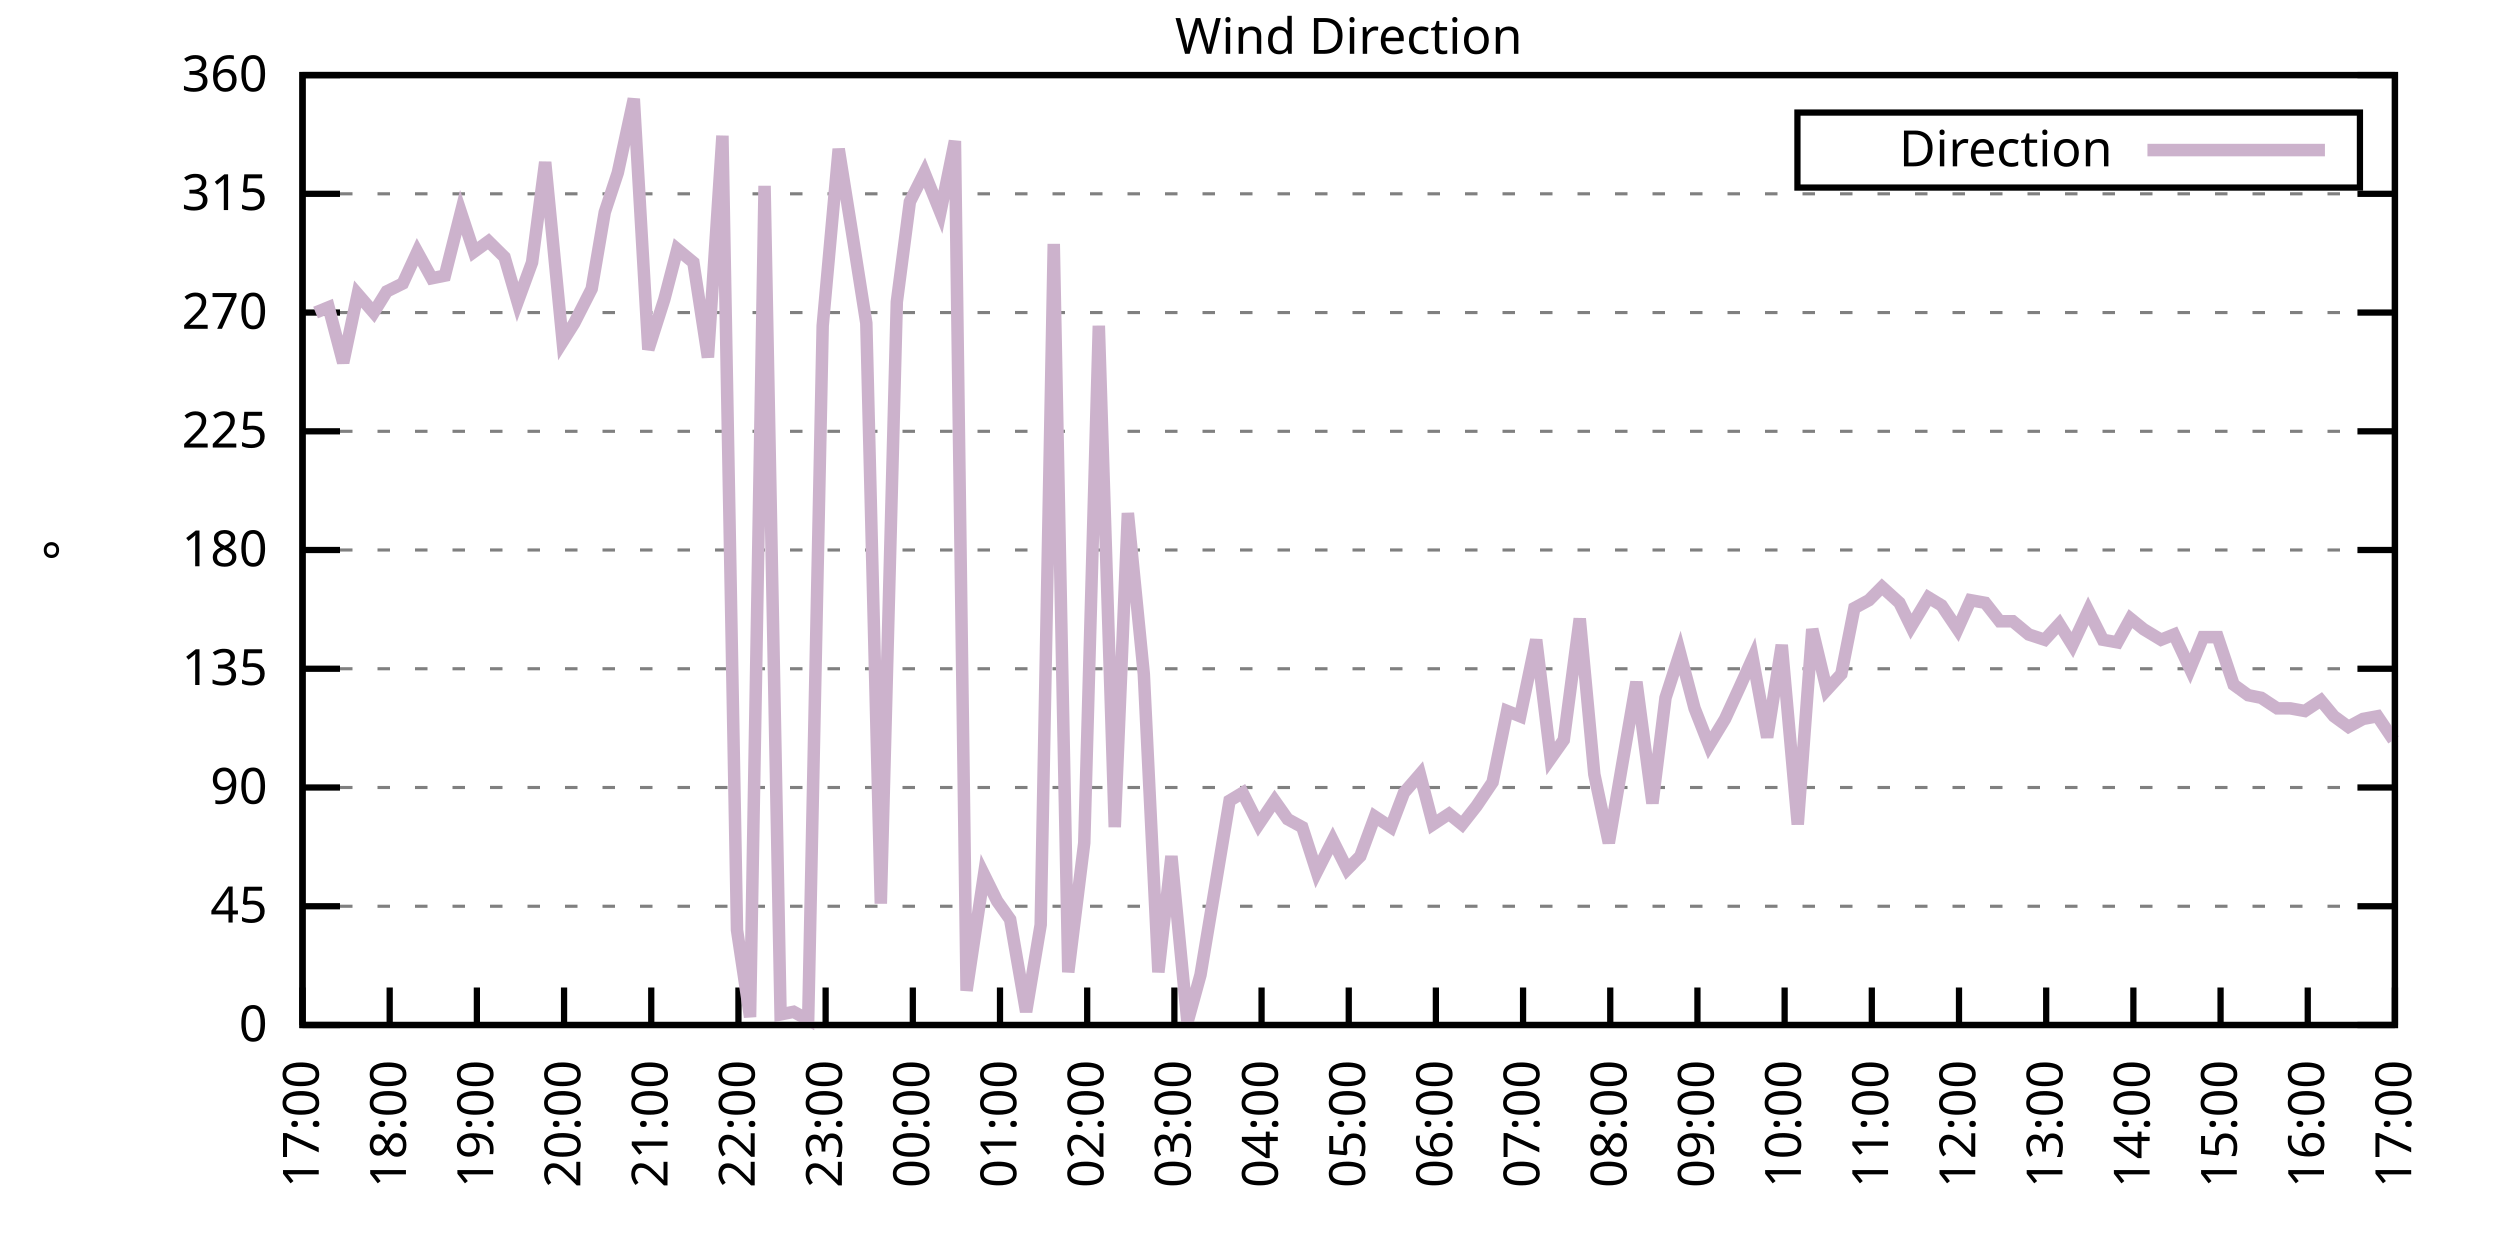
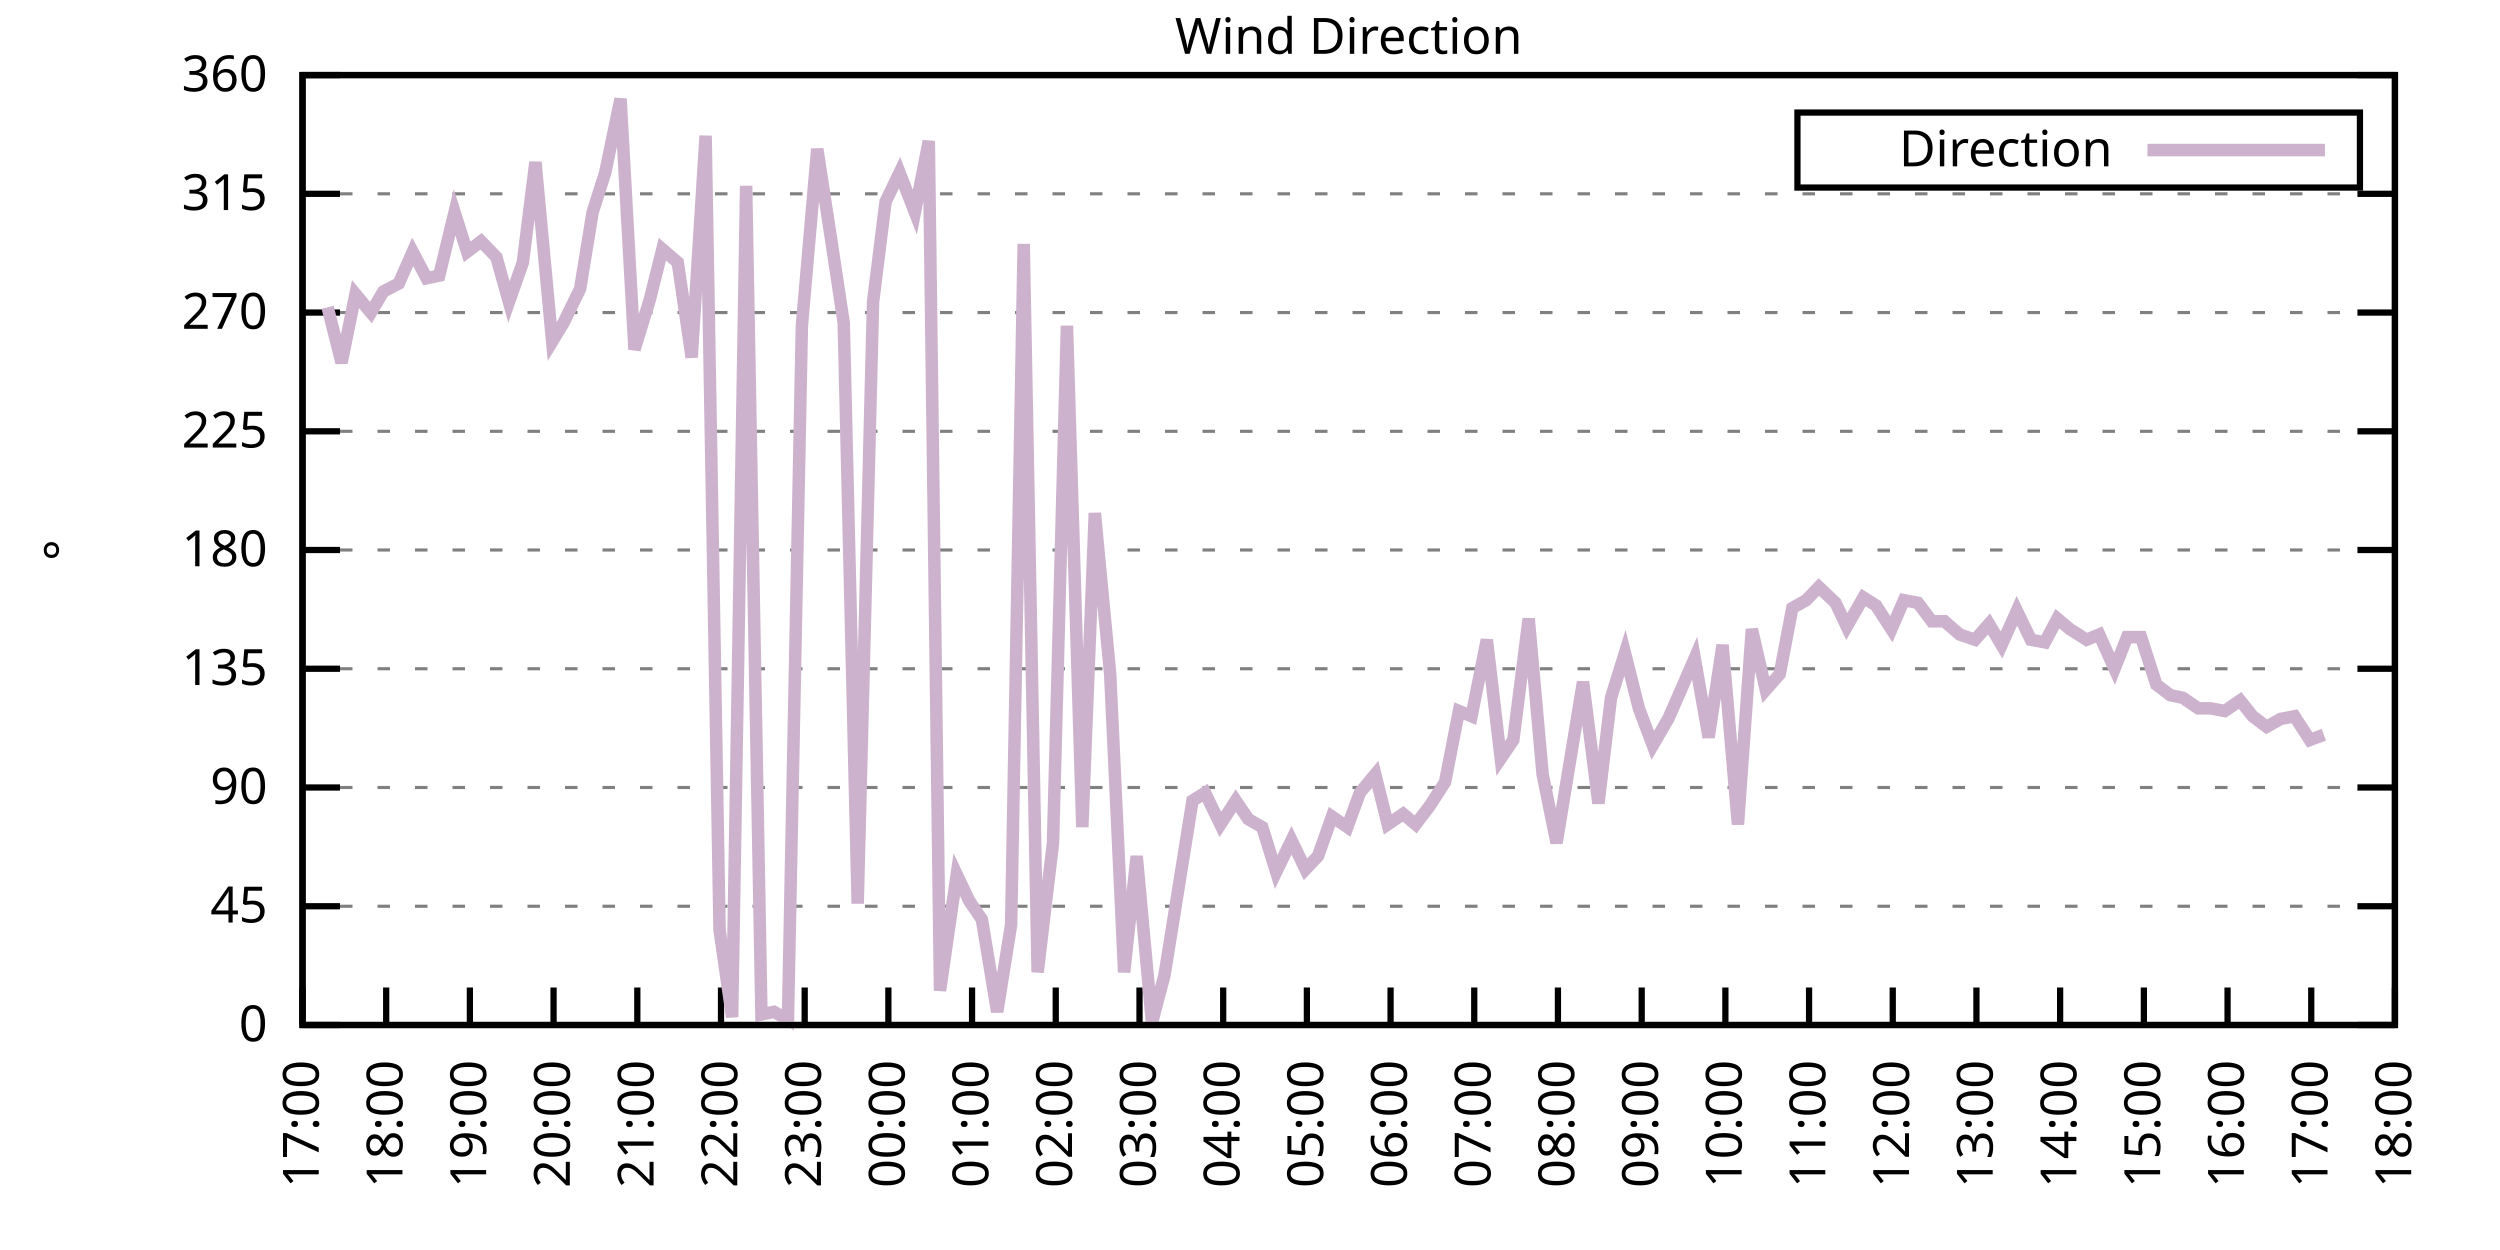
<svg xmlns="http://www.w3.org/2000/svg" xmlns:xlink="http://www.w3.org/1999/xlink" width="400" height="200" viewBox="0 0 400 200">
  <g id="gnuplot_canvas">
    <rect x="0" y="0" width="400" height="200" fill="none" />
    <defs>
      <circle id="gpDot" r="0.5" stroke-width="0.5" stroke="currentColor" />
      <path id="gpPt0" stroke-width="0.333" stroke="currentColor" d="M-1,0 h2 M0,-1 v2" />
      <path id="gpPt1" stroke-width="0.333" stroke="currentColor" d="M-1,-1 L1,1 M1,-1 L-1,1" />
      <path id="gpPt2" stroke-width="0.333" stroke="currentColor" d="M-1,0 L1,0 M0,-1 L0,1 M-1,-1 L1,1 M-1,1 L1,-1" />
      <rect id="gpPt3" stroke-width="0.333" stroke="currentColor" x="-1" y="-1" width="2" height="2" />
      <rect id="gpPt4" stroke-width="0.333" stroke="currentColor" fill="currentColor" x="-1" y="-1" width="2" height="2" />
      <circle id="gpPt5" stroke-width="0.333" stroke="currentColor" cx="0" cy="0" r="1" />
      <use xlink:href="#gpPt5" id="gpPt6" fill="currentColor" stroke="none" />
      <path id="gpPt7" stroke-width="0.333" stroke="currentColor" d="M0,-1.33 L-1.33,0.67 L1.33,0.67 z" />
      <use xlink:href="#gpPt7" id="gpPt8" fill="currentColor" stroke="none" />
      <use xlink:href="#gpPt7" id="gpPt9" stroke="currentColor" transform="rotate(180)" />
      <use xlink:href="#gpPt9" id="gpPt10" fill="currentColor" stroke="none" />
      <use xlink:href="#gpPt3" id="gpPt11" stroke="currentColor" transform="rotate(45)" />
      <use xlink:href="#gpPt11" id="gpPt12" fill="currentColor" stroke="none" />
      <path id="gpPt13" stroke-width="0.333" stroke="currentColor" d="M0,1.330 L1.265,0.411 L0.782,-1.067 L-0.782,-1.076 L-1.265,0.411 z" />
      <use xlink:href="#gpPt13" id="gpPt14" fill="currentColor" stroke="none" />
      <filter id="textbox" filterUnits="objectBoundingBox" x="0" y="0" height="1" width="1">
        <feFlood flood-color="white" flood-opacity="1" result="bgnd" />
        <feComposite in="SourceGraphic" in2="bgnd" operator="atop" />
      </filter>
      <filter id="greybox" filterUnits="objectBoundingBox" x="0" y="0" height="1" width="1">
        <feFlood flood-color="lightgrey" flood-opacity="1" result="grey" />
        <feComposite in="SourceGraphic" in2="grey" operator="atop" />
      </filter>
    </defs>
    <g fill="none" color="white" stroke="currentColor" stroke-width="1.00" stroke-linecap="butt" stroke-linejoin="miter">
</g>
    <g fill="none" color="black" stroke="currentColor" stroke-width="1.00" stroke-linecap="butt" stroke-linejoin="miter">
      <g stroke="none" shape-rendering="crispEdges">
        <polygon fill="rgb(255, 255, 255)" points="48.40,164.00 383.18,164.00 383.18,12.02 48.40,12.02 " />
      </g>
    </g>
    <g fill="none" color="black" stroke="currentColor" stroke-width="1.00" stroke-linecap="butt" stroke-linejoin="miter">
</g>
    <g fill="none" color="black" stroke="black" stroke-width="0.50" stroke-linecap="butt" stroke-linejoin="miter">
</g>
    <g fill="none" color="gray" stroke="currentColor" stroke-width="0.50" stroke-linecap="butt" stroke-linejoin="miter">
      <path stroke="gray" stroke-dasharray="2,4" class="gridline" d="M48.40,164.00 L383.19,164.00  " />
    </g>
    <g fill="none" color="gray" stroke="gray" stroke-width="1.00" stroke-linecap="butt" stroke-linejoin="miter">
</g>
    <g fill="none" color="black" stroke="currentColor" stroke-width="1.00" stroke-linecap="butt" stroke-linejoin="miter">
      <path stroke="black" d="M48.40,164.00 L54.40,164.00 M383.19,164.00 L377.19,164.00  " />
      <g transform="translate(42.80,166.60)" stroke="none" fill="black" font-family="Sans" font-size="8.00" text-anchor="end">
        <text>
          <tspan font-family="Sans"> 0</tspan>
        </text>
      </g>
    </g>
    <g fill="none" color="black" stroke="currentColor" stroke-width="1.00" stroke-linecap="butt" stroke-linejoin="miter">
</g>
    <g fill="none" color="black" stroke="black" stroke-width="0.50" stroke-linecap="butt" stroke-linejoin="miter">
</g>
    <g fill="none" color="gray" stroke="currentColor" stroke-width="0.50" stroke-linecap="butt" stroke-linejoin="miter">
      <path stroke="gray" stroke-dasharray="2,4" class="gridline" d="M48.40,145.00 L383.19,145.00  " />
    </g>
    <g fill="none" color="gray" stroke="gray" stroke-width="1.00" stroke-linecap="butt" stroke-linejoin="miter">
</g>
    <g fill="none" color="black" stroke="currentColor" stroke-width="1.00" stroke-linecap="butt" stroke-linejoin="miter">
      <path stroke="black" d="M48.40,145.00 L54.40,145.00 M383.19,145.00 L377.19,145.00  " />
      <g transform="translate(42.80,147.60)" stroke="none" fill="black" font-family="Sans" font-size="8.00" text-anchor="end">
        <text>
          <tspan font-family="Sans"> 45</tspan>
        </text>
      </g>
    </g>
    <g fill="none" color="black" stroke="currentColor" stroke-width="1.00" stroke-linecap="butt" stroke-linejoin="miter">
</g>
    <g fill="none" color="black" stroke="black" stroke-width="0.50" stroke-linecap="butt" stroke-linejoin="miter">
</g>
    <g fill="none" color="gray" stroke="currentColor" stroke-width="0.50" stroke-linecap="butt" stroke-linejoin="miter">
      <path stroke="gray" stroke-dasharray="2,4" class="gridline" d="M48.40,126.00 L383.19,126.00  " />
    </g>
    <g fill="none" color="gray" stroke="gray" stroke-width="1.00" stroke-linecap="butt" stroke-linejoin="miter">
</g>
    <g fill="none" color="black" stroke="currentColor" stroke-width="1.00" stroke-linecap="butt" stroke-linejoin="miter">
      <path stroke="black" d="M48.40,126.00 L54.40,126.00 M383.19,126.00 L377.19,126.00  " />
      <g transform="translate(42.80,128.60)" stroke="none" fill="black" font-family="Sans" font-size="8.00" text-anchor="end">
        <text>
          <tspan font-family="Sans"> 90</tspan>
        </text>
      </g>
    </g>
    <g fill="none" color="black" stroke="currentColor" stroke-width="1.00" stroke-linecap="butt" stroke-linejoin="miter">
</g>
    <g fill="none" color="black" stroke="black" stroke-width="0.50" stroke-linecap="butt" stroke-linejoin="miter">
</g>
    <g fill="none" color="gray" stroke="currentColor" stroke-width="0.50" stroke-linecap="butt" stroke-linejoin="miter">
      <path stroke="gray" stroke-dasharray="2,4" class="gridline" d="M48.40,107.00 L383.19,107.00  " />
    </g>
    <g fill="none" color="gray" stroke="gray" stroke-width="1.00" stroke-linecap="butt" stroke-linejoin="miter">
</g>
    <g fill="none" color="black" stroke="currentColor" stroke-width="1.00" stroke-linecap="butt" stroke-linejoin="miter">
      <path stroke="black" d="M48.40,107.00 L54.40,107.00 M383.19,107.00 L377.19,107.00  " />
      <g transform="translate(42.80,109.60)" stroke="none" fill="black" font-family="Sans" font-size="8.00" text-anchor="end">
        <text>
          <tspan font-family="Sans"> 135</tspan>
        </text>
      </g>
    </g>
    <g fill="none" color="black" stroke="currentColor" stroke-width="1.00" stroke-linecap="butt" stroke-linejoin="miter">
</g>
    <g fill="none" color="black" stroke="black" stroke-width="0.50" stroke-linecap="butt" stroke-linejoin="miter">
</g>
    <g fill="none" color="gray" stroke="currentColor" stroke-width="0.50" stroke-linecap="butt" stroke-linejoin="miter">
      <path stroke="gray" stroke-dasharray="2,4" class="gridline" d="M48.40,88.00 L383.19,88.00  " />
    </g>
    <g fill="none" color="gray" stroke="gray" stroke-width="1.00" stroke-linecap="butt" stroke-linejoin="miter">
</g>
    <g fill="none" color="black" stroke="currentColor" stroke-width="1.00" stroke-linecap="butt" stroke-linejoin="miter">
      <path stroke="black" d="M48.40,88.00 L54.40,88.00 M383.19,88.00 L377.19,88.00  " />
      <g transform="translate(42.80,90.60)" stroke="none" fill="black" font-family="Sans" font-size="8.00" text-anchor="end">
        <text>
          <tspan font-family="Sans"> 180</tspan>
        </text>
      </g>
    </g>
    <g fill="none" color="black" stroke="currentColor" stroke-width="1.00" stroke-linecap="butt" stroke-linejoin="miter">
</g>
    <g fill="none" color="black" stroke="black" stroke-width="0.50" stroke-linecap="butt" stroke-linejoin="miter">
</g>
    <g fill="none" color="gray" stroke="currentColor" stroke-width="0.50" stroke-linecap="butt" stroke-linejoin="miter">
      <path stroke="gray" stroke-dasharray="2,4" class="gridline" d="M48.40,69.01 L383.19,69.01  " />
    </g>
    <g fill="none" color="gray" stroke="gray" stroke-width="1.00" stroke-linecap="butt" stroke-linejoin="miter">
</g>
    <g fill="none" color="black" stroke="currentColor" stroke-width="1.00" stroke-linecap="butt" stroke-linejoin="miter">
      <path stroke="black" d="M48.40,69.01 L54.40,69.01 M383.19,69.01 L377.19,69.01  " />
      <g transform="translate(42.80,71.61)" stroke="none" fill="black" font-family="Sans" font-size="8.00" text-anchor="end">
        <text>
          <tspan font-family="Sans"> 225</tspan>
        </text>
      </g>
    </g>
    <g fill="none" color="black" stroke="currentColor" stroke-width="1.00" stroke-linecap="butt" stroke-linejoin="miter">
</g>
    <g fill="none" color="black" stroke="black" stroke-width="0.50" stroke-linecap="butt" stroke-linejoin="miter">
</g>
    <g fill="none" color="gray" stroke="currentColor" stroke-width="0.50" stroke-linecap="butt" stroke-linejoin="miter">
      <path stroke="gray" stroke-dasharray="2,4" class="gridline" d="M48.40,50.01 L383.19,50.01  " />
    </g>
    <g fill="none" color="gray" stroke="gray" stroke-width="1.00" stroke-linecap="butt" stroke-linejoin="miter">
</g>
    <g fill="none" color="black" stroke="currentColor" stroke-width="1.00" stroke-linecap="butt" stroke-linejoin="miter">
      <path stroke="black" d="M48.40,50.01 L54.40,50.01 M383.19,50.01 L377.19,50.01  " />
      <g transform="translate(42.80,52.61)" stroke="none" fill="black" font-family="Sans" font-size="8.00" text-anchor="end">
        <text>
          <tspan font-family="Sans"> 270</tspan>
        </text>
      </g>
    </g>
    <g fill="none" color="black" stroke="currentColor" stroke-width="1.00" stroke-linecap="butt" stroke-linejoin="miter">
</g>
    <g fill="none" color="black" stroke="black" stroke-width="0.50" stroke-linecap="butt" stroke-linejoin="miter">
</g>
    <g fill="none" color="gray" stroke="currentColor" stroke-width="0.50" stroke-linecap="butt" stroke-linejoin="miter">
      <path stroke="gray" stroke-dasharray="2,4" class="gridline" d="M48.40,31.01 L383.19,31.01  " />
    </g>
    <g fill="none" color="gray" stroke="gray" stroke-width="1.00" stroke-linecap="butt" stroke-linejoin="miter">
</g>
    <g fill="none" color="black" stroke="currentColor" stroke-width="1.00" stroke-linecap="butt" stroke-linejoin="miter">
      <path stroke="black" d="M48.40,31.01 L54.40,31.01 M383.19,31.01 L377.19,31.01  " />
      <g transform="translate(42.80,33.61)" stroke="none" fill="black" font-family="Sans" font-size="8.00" text-anchor="end">
        <text>
          <tspan font-family="Sans"> 315</tspan>
        </text>
      </g>
    </g>
    <g fill="none" color="black" stroke="currentColor" stroke-width="1.00" stroke-linecap="butt" stroke-linejoin="miter">
</g>
    <g fill="none" color="black" stroke="black" stroke-width="0.50" stroke-linecap="butt" stroke-linejoin="miter">
</g>
    <g fill="none" color="gray" stroke="currentColor" stroke-width="0.50" stroke-linecap="butt" stroke-linejoin="miter">
      <path stroke="gray" stroke-dasharray="2,4" class="gridline" d="M48.40,12.01 L383.19,12.01  " />
    </g>
    <g fill="none" color="gray" stroke="gray" stroke-width="1.00" stroke-linecap="butt" stroke-linejoin="miter">
</g>
    <g fill="none" color="black" stroke="currentColor" stroke-width="1.00" stroke-linecap="butt" stroke-linejoin="miter">
      <path stroke="black" d="M48.40,12.01 L54.40,12.01 M383.19,12.01 L377.19,12.01  " />
      <g transform="translate(42.80,14.61)" stroke="none" fill="black" font-family="Sans" font-size="8.00" text-anchor="end">
        <text>
          <tspan font-family="Sans"> 360</tspan>
        </text>
      </g>
    </g>
    <g fill="none" color="black" stroke="currentColor" stroke-width="1.00" stroke-linecap="butt" stroke-linejoin="miter">
      <path stroke="black" d="M48.40,164.00 L48.40,158.00  " />
      <g transform="translate(51.00,169.60) rotate(270.00)" stroke="none" fill="black" font-family="Sans" font-size="8.00" text-anchor="end">
        <text>
          <tspan font-family="Sans">17:00</tspan>
        </text>
      </g>
    </g>
    <g fill="none" color="black" stroke="currentColor" stroke-width="1.00" stroke-linecap="butt" stroke-linejoin="miter">
-       <path stroke="black" d="M62.35,164.00 L62.35,158.00  " />
-       <g transform="translate(64.95,169.60) rotate(270.00)" stroke="none" fill="black" font-family="Sans" font-size="8.00" text-anchor="end">
+       <path stroke="black" d="M61.79,164.00 L61.79,158.00  " />
+       <g transform="translate(64.39,169.60) rotate(270.00)" stroke="none" fill="black" font-family="Sans" font-size="8.00" text-anchor="end">
        <text>
          <tspan font-family="Sans">18:00</tspan>
        </text>
      </g>
    </g>
    <g fill="none" color="black" stroke="currentColor" stroke-width="1.00" stroke-linecap="butt" stroke-linejoin="miter">
-       <path stroke="black" d="M76.30,164.00 L76.30,158.00  " />
-       <g transform="translate(78.90,169.60) rotate(270.00)" stroke="none" fill="black" font-family="Sans" font-size="8.00" text-anchor="end">
+       <path stroke="black" d="M75.18,164.00 L75.18,158.00  " />
+       <g transform="translate(77.78,169.60) rotate(270.00)" stroke="none" fill="black" font-family="Sans" font-size="8.00" text-anchor="end">
        <text>
          <tspan font-family="Sans">19:00</tspan>
        </text>
      </g>
    </g>
    <g fill="none" color="black" stroke="currentColor" stroke-width="1.00" stroke-linecap="butt" stroke-linejoin="miter">
-       <path stroke="black" d="M90.25,164.00 L90.25,158.00  " />
-       <g transform="translate(92.85,169.60) rotate(270.00)" stroke="none" fill="black" font-family="Sans" font-size="8.00" text-anchor="end">
+       <path stroke="black" d="M88.57,164.00 L88.57,158.00  " />
+       <g transform="translate(91.17,169.60) rotate(270.00)" stroke="none" fill="black" font-family="Sans" font-size="8.00" text-anchor="end">
        <text>
          <tspan font-family="Sans">20:00</tspan>
        </text>
      </g>
    </g>
    <g fill="none" color="black" stroke="currentColor" stroke-width="1.00" stroke-linecap="butt" stroke-linejoin="miter">
-       <path stroke="black" d="M104.20,164.00 L104.20,158.00  " />
-       <g transform="translate(106.80,169.60) rotate(270.00)" stroke="none" fill="black" font-family="Sans" font-size="8.00" text-anchor="end">
+       <path stroke="black" d="M101.97,164.00 L101.97,158.00  " />
+       <g transform="translate(104.57,169.60) rotate(270.00)" stroke="none" fill="black" font-family="Sans" font-size="8.00" text-anchor="end">
        <text>
          <tspan font-family="Sans">21:00</tspan>
        </text>
      </g>
    </g>
    <g fill="none" color="black" stroke="currentColor" stroke-width="1.00" stroke-linecap="butt" stroke-linejoin="miter">
-       <path stroke="black" d="M118.15,164.00 L118.15,158.00  " />
-       <g transform="translate(120.75,169.60) rotate(270.00)" stroke="none" fill="black" font-family="Sans" font-size="8.00" text-anchor="end">
+       <path stroke="black" d="M115.36,164.00 L115.36,158.00  " />
+       <g transform="translate(117.96,169.60) rotate(270.00)" stroke="none" fill="black" font-family="Sans" font-size="8.00" text-anchor="end">
        <text>
          <tspan font-family="Sans">22:00</tspan>
        </text>
      </g>
    </g>
    <g fill="none" color="black" stroke="currentColor" stroke-width="1.00" stroke-linecap="butt" stroke-linejoin="miter">
-       <path stroke="black" d="M132.10,164.00 L132.10,158.00  " />
-       <g transform="translate(134.70,169.60) rotate(270.00)" stroke="none" fill="black" font-family="Sans" font-size="8.00" text-anchor="end">
+       <path stroke="black" d="M128.75,164.00 L128.75,158.00  " />
+       <g transform="translate(131.35,169.60) rotate(270.00)" stroke="none" fill="black" font-family="Sans" font-size="8.00" text-anchor="end">
        <text>
          <tspan font-family="Sans">23:00</tspan>
        </text>
      </g>
    </g>
    <g fill="none" color="black" stroke="currentColor" stroke-width="1.00" stroke-linecap="butt" stroke-linejoin="miter">
-       <path stroke="black" d="M146.05,164.00 L146.05,158.00  " />
-       <g transform="translate(148.65,169.60) rotate(270.00)" stroke="none" fill="black" font-family="Sans" font-size="8.00" text-anchor="end">
+       <path stroke="black" d="M142.14,164.00 L142.14,158.00  " />
+       <g transform="translate(144.74,169.60) rotate(270.00)" stroke="none" fill="black" font-family="Sans" font-size="8.00" text-anchor="end">
        <text>
          <tspan font-family="Sans">00:00</tspan>
        </text>
      </g>
    </g>
    <g fill="none" color="black" stroke="currentColor" stroke-width="1.00" stroke-linecap="butt" stroke-linejoin="miter">
-       <path stroke="black" d="M160.00,164.00 L160.00,158.00  " />
-       <g transform="translate(162.60,169.60) rotate(270.00)" stroke="none" fill="black" font-family="Sans" font-size="8.00" text-anchor="end">
+       <path stroke="black" d="M155.53,164.00 L155.53,158.00  " />
+       <g transform="translate(158.13,169.60) rotate(270.00)" stroke="none" fill="black" font-family="Sans" font-size="8.00" text-anchor="end">
        <text>
          <tspan font-family="Sans">01:00</tspan>
        </text>
      </g>
    </g>
    <g fill="none" color="black" stroke="currentColor" stroke-width="1.00" stroke-linecap="butt" stroke-linejoin="miter">
-       <path stroke="black" d="M173.95,164.00 L173.95,158.00  " />
-       <g transform="translate(176.55,169.60) rotate(270.00)" stroke="none" fill="black" font-family="Sans" font-size="8.00" text-anchor="end">
+       <path stroke="black" d="M168.92,164.00 L168.92,158.00  " />
+       <g transform="translate(171.52,169.60) rotate(270.00)" stroke="none" fill="black" font-family="Sans" font-size="8.00" text-anchor="end">
        <text>
          <tspan font-family="Sans">02:00</tspan>
        </text>
      </g>
    </g>
    <g fill="none" color="black" stroke="currentColor" stroke-width="1.00" stroke-linecap="butt" stroke-linejoin="miter">
-       <path stroke="black" d="M187.90,164.00 L187.90,158.00  " />
-       <g transform="translate(190.50,169.60) rotate(270.00)" stroke="none" fill="black" font-family="Sans" font-size="8.00" text-anchor="end">
+       <path stroke="black" d="M182.32,164.00 L182.32,158.00  " />
+       <g transform="translate(184.92,169.60) rotate(270.00)" stroke="none" fill="black" font-family="Sans" font-size="8.00" text-anchor="end">
        <text>
          <tspan font-family="Sans">03:00</tspan>
        </text>
      </g>
    </g>
    <g fill="none" color="black" stroke="currentColor" stroke-width="1.00" stroke-linecap="butt" stroke-linejoin="miter">
-       <path stroke="black" d="M201.85,164.00 L201.85,158.00  " />
-       <g transform="translate(204.45,169.60) rotate(270.00)" stroke="none" fill="black" font-family="Sans" font-size="8.00" text-anchor="end">
+       <path stroke="black" d="M195.71,164.00 L195.71,158.00  " />
+       <g transform="translate(198.31,169.60) rotate(270.00)" stroke="none" fill="black" font-family="Sans" font-size="8.00" text-anchor="end">
        <text>
          <tspan font-family="Sans">04:00</tspan>
        </text>
      </g>
    </g>
    <g fill="none" color="black" stroke="currentColor" stroke-width="1.00" stroke-linecap="butt" stroke-linejoin="miter">
-       <path stroke="black" d="M215.80,164.00 L215.80,158.00  " />
-       <g transform="translate(218.40,169.60) rotate(270.00)" stroke="none" fill="black" font-family="Sans" font-size="8.00" text-anchor="end">
+       <path stroke="black" d="M209.10,164.00 L209.10,158.00  " />
+       <g transform="translate(211.70,169.60) rotate(270.00)" stroke="none" fill="black" font-family="Sans" font-size="8.00" text-anchor="end">
        <text>
          <tspan font-family="Sans">05:00</tspan>
        </text>
      </g>
    </g>
    <g fill="none" color="black" stroke="currentColor" stroke-width="1.00" stroke-linecap="butt" stroke-linejoin="miter">
-       <path stroke="black" d="M229.74,164.00 L229.74,158.00  " />
-       <g transform="translate(232.34,169.60) rotate(270.00)" stroke="none" fill="black" font-family="Sans" font-size="8.00" text-anchor="end">
+       <path stroke="black" d="M222.49,164.00 L222.49,158.00  " />
+       <g transform="translate(225.09,169.60) rotate(270.00)" stroke="none" fill="black" font-family="Sans" font-size="8.00" text-anchor="end">
        <text>
          <tspan font-family="Sans">06:00</tspan>
        </text>
      </g>
    </g>
    <g fill="none" color="black" stroke="currentColor" stroke-width="1.00" stroke-linecap="butt" stroke-linejoin="miter">
-       <path stroke="black" d="M243.69,164.00 L243.69,158.00  " />
-       <g transform="translate(246.29,169.60) rotate(270.00)" stroke="none" fill="black" font-family="Sans" font-size="8.00" text-anchor="end">
+       <path stroke="black" d="M235.88,164.00 L235.88,158.00  " />
+       <g transform="translate(238.48,169.60) rotate(270.00)" stroke="none" fill="black" font-family="Sans" font-size="8.00" text-anchor="end">
        <text>
          <tspan font-family="Sans">07:00</tspan>
        </text>
      </g>
    </g>
    <g fill="none" color="black" stroke="currentColor" stroke-width="1.00" stroke-linecap="butt" stroke-linejoin="miter">
-       <path stroke="black" d="M257.64,164.00 L257.64,158.00  " />
-       <g transform="translate(260.24,169.60) rotate(270.00)" stroke="none" fill="black" font-family="Sans" font-size="8.00" text-anchor="end">
+       <path stroke="black" d="M249.27,164.00 L249.27,158.00  " />
+       <g transform="translate(251.87,169.60) rotate(270.00)" stroke="none" fill="black" font-family="Sans" font-size="8.00" text-anchor="end">
        <text>
          <tspan font-family="Sans">08:00</tspan>
        </text>
      </g>
    </g>
    <g fill="none" color="black" stroke="currentColor" stroke-width="1.00" stroke-linecap="butt" stroke-linejoin="miter">
-       <path stroke="black" d="M271.59,164.00 L271.59,158.00  " />
-       <g transform="translate(274.19,169.60) rotate(270.00)" stroke="none" fill="black" font-family="Sans" font-size="8.00" text-anchor="end">
+       <path stroke="black" d="M262.67,164.00 L262.67,158.00  " />
+       <g transform="translate(265.27,169.60) rotate(270.00)" stroke="none" fill="black" font-family="Sans" font-size="8.00" text-anchor="end">
        <text>
          <tspan font-family="Sans">09:00</tspan>
        </text>
      </g>
    </g>
    <g fill="none" color="black" stroke="currentColor" stroke-width="1.00" stroke-linecap="butt" stroke-linejoin="miter">
-       <path stroke="black" d="M285.54,164.00 L285.54,158.00  " />
-       <g transform="translate(288.14,169.60) rotate(270.00)" stroke="none" fill="black" font-family="Sans" font-size="8.00" text-anchor="end">
+       <path stroke="black" d="M276.06,164.00 L276.06,158.00  " />
+       <g transform="translate(278.66,169.60) rotate(270.00)" stroke="none" fill="black" font-family="Sans" font-size="8.00" text-anchor="end">
        <text>
          <tspan font-family="Sans">10:00</tspan>
        </text>
      </g>
    </g>
    <g fill="none" color="black" stroke="currentColor" stroke-width="1.00" stroke-linecap="butt" stroke-linejoin="miter">
-       <path stroke="black" d="M299.49,164.00 L299.49,158.00  " />
-       <g transform="translate(302.09,169.60) rotate(270.00)" stroke="none" fill="black" font-family="Sans" font-size="8.00" text-anchor="end">
+       <path stroke="black" d="M289.45,164.00 L289.45,158.00  " />
+       <g transform="translate(292.05,169.60) rotate(270.00)" stroke="none" fill="black" font-family="Sans" font-size="8.00" text-anchor="end">
        <text>
          <tspan font-family="Sans">11:00</tspan>
        </text>
      </g>
    </g>
    <g fill="none" color="black" stroke="currentColor" stroke-width="1.00" stroke-linecap="butt" stroke-linejoin="miter">
-       <path stroke="black" d="M313.44,164.00 L313.44,158.00  " />
-       <g transform="translate(316.04,169.60) rotate(270.00)" stroke="none" fill="black" font-family="Sans" font-size="8.00" text-anchor="end">
+       <path stroke="black" d="M302.84,164.00 L302.84,158.00  " />
+       <g transform="translate(305.44,169.60) rotate(270.00)" stroke="none" fill="black" font-family="Sans" font-size="8.00" text-anchor="end">
        <text>
          <tspan font-family="Sans">12:00</tspan>
        </text>
      </g>
    </g>
    <g fill="none" color="black" stroke="currentColor" stroke-width="1.00" stroke-linecap="butt" stroke-linejoin="miter">
-       <path stroke="black" d="M327.39,164.00 L327.39,158.00  " />
-       <g transform="translate(329.99,169.60) rotate(270.00)" stroke="none" fill="black" font-family="Sans" font-size="8.00" text-anchor="end">
+       <path stroke="black" d="M316.23,164.00 L316.23,158.00  " />
+       <g transform="translate(318.83,169.60) rotate(270.00)" stroke="none" fill="black" font-family="Sans" font-size="8.00" text-anchor="end">
        <text>
          <tspan font-family="Sans">13:00</tspan>
        </text>
      </g>
    </g>
    <g fill="none" color="black" stroke="currentColor" stroke-width="1.00" stroke-linecap="butt" stroke-linejoin="miter">
-       <path stroke="black" d="M341.34,164.00 L341.34,158.00  " />
-       <g transform="translate(343.94,169.60) rotate(270.00)" stroke="none" fill="black" font-family="Sans" font-size="8.00" text-anchor="end">
+       <path stroke="black" d="M329.62,164.00 L329.62,158.00  " />
+       <g transform="translate(332.22,169.60) rotate(270.00)" stroke="none" fill="black" font-family="Sans" font-size="8.00" text-anchor="end">
        <text>
          <tspan font-family="Sans">14:00</tspan>
        </text>
      </g>
    </g>
    <g fill="none" color="black" stroke="currentColor" stroke-width="1.00" stroke-linecap="butt" stroke-linejoin="miter">
-       <path stroke="black" d="M355.29,164.00 L355.29,158.00  " />
-       <g transform="translate(357.89,169.60) rotate(270.00)" stroke="none" fill="black" font-family="Sans" font-size="8.00" text-anchor="end">
+       <path stroke="black" d="M343.02,164.00 L343.02,158.00  " />
+       <g transform="translate(345.62,169.60) rotate(270.00)" stroke="none" fill="black" font-family="Sans" font-size="8.00" text-anchor="end">
        <text>
          <tspan font-family="Sans">15:00</tspan>
        </text>
      </g>
    </g>
    <g fill="none" color="black" stroke="currentColor" stroke-width="1.00" stroke-linecap="butt" stroke-linejoin="miter">
-       <path stroke="black" d="M369.24,164.00 L369.24,158.00  " />
-       <g transform="translate(371.84,169.60) rotate(270.00)" stroke="none" fill="black" font-family="Sans" font-size="8.00" text-anchor="end">
+       <path stroke="black" d="M356.41,164.00 L356.41,158.00  " />
+       <g transform="translate(359.01,169.60) rotate(270.00)" stroke="none" fill="black" font-family="Sans" font-size="8.00" text-anchor="end">
        <text>
          <tspan font-family="Sans">16:00</tspan>
+         </text>
+       </g>
+     </g>
+     <g fill="none" color="black" stroke="currentColor" stroke-width="1.00" stroke-linecap="butt" stroke-linejoin="miter">
+       <path stroke="black" d="M369.80,164.00 L369.80,158.00  " />
+       <g transform="translate(372.40,169.60) rotate(270.00)" stroke="none" fill="black" font-family="Sans" font-size="8.00" text-anchor="end">
+         <text>
+           <tspan font-family="Sans">17:00</tspan>
        </text>
      </g>
    </g>
    <g fill="none" color="black" stroke="currentColor" stroke-width="1.00" stroke-linecap="butt" stroke-linejoin="miter">
      <path stroke="black" d="M383.19,164.00 L383.19,158.00  " />
      <g transform="translate(385.79,169.60) rotate(270.00)" stroke="none" fill="black" font-family="Sans" font-size="8.00" text-anchor="end">
        <text>
-           <tspan font-family="Sans">17:00</tspan>
+           <tspan font-family="Sans">18:00</tspan>
        </text>
      </g>
    </g>
    <g fill="none" color="black" stroke="currentColor" stroke-width="1.00" stroke-linecap="butt" stroke-linejoin="miter">
</g>
    <g fill="none" color="black" stroke="currentColor" stroke-width="1.00" stroke-linecap="butt" stroke-linejoin="miter">
      <path stroke="black" d="M48.40,12.01 L48.40,164.00 L383.19,164.00 L383.19,12.01 L48.40,12.01 Z  " />
    </g>
    <g fill="none" color="black" stroke="currentColor" stroke-width="1.00" stroke-linecap="butt" stroke-linejoin="miter">
</g>
    <g fill="none" color="black" stroke="currentColor" stroke-width="1.00" stroke-linecap="butt" stroke-linejoin="miter">
      <path stroke="black" d="M287.59,30.01 L287.59,18.01 L377.59,18.01 L377.59,30.01 L287.59,30.01 Z  " />
    </g>
    <g id="Wind_direction_plot_1">
      <g fill="none" color="white" stroke="black" stroke-width="2.00" stroke-linecap="butt" stroke-linejoin="miter">
</g>
      <g fill="none" color="black" stroke="currentColor" stroke-width="2.00" stroke-linecap="butt" stroke-linejoin="miter">
        <g transform="translate(337.99,26.61)" stroke="none" fill="black" font-family="Sans" font-size="8.00" text-anchor="end">
          <text>
            <tspan font-family="Sans">Direction</tspan>
          </text>
        </g>
      </g>
      <g fill="none" color="black" stroke="currentColor" stroke-width="2.00" stroke-linecap="butt" stroke-linejoin="miter">
-         <path stroke="rgb(204, 178, 204)" d="M343.59,24.01 L371.99,24.01 M50.49,50.01 L52.58,49.16 L54.91,58.03 L57.23,47.05 L59.79,50.01 L61.88,46.63   L64.44,45.36 L66.77,40.30 L69.09,44.52 L71.18,44.10 L73.74,33.96 L75.83,40.30 L78.16,38.61 L80.72,41.14   L82.81,48.32 L85.13,41.99 L87.23,25.94 L90.02,54.65 L91.88,51.70 L94.67,46.21 L96.76,33.96 L98.85,27.63   L101.41,15.81 L103.73,55.92 L106.29,47.90 L108.38,39.87 L110.94,41.99 L113.27,57.18 L115.59,21.72 L117.92,148.80   L120.01,162.73 L122.33,29.74 L124.89,162.31 L126.98,161.89 L129.31,163.16 L131.63,52.12 L134.19,23.83 L136.28,36.92   L138.61,51.70 L140.93,144.58 L143.49,48.32 L145.58,32.28 L147.91,27.63 L150.46,33.96 L152.79,22.56 L154.65,158.51   L157.44,139.93 L159.53,144.16 L161.62,147.11 L164.18,161.89 L166.51,147.96 L168.60,39.03 L170.92,155.56 L173.48,134.87   L175.81,52.12 L178.36,132.34 L180.46,82.09 L183.01,107.85 L185.34,155.56 L187.43,136.98 L189.99,163.58 L192.08,155.98   L196.73,128.11 L198.82,126.85 L201.38,131.91 L203.94,128.11 L206.03,131.07 L208.36,132.34 L210.68,139.51 L213.24,134.45   L215.56,139.09 L217.65,136.98 L219.98,130.65 L222.54,132.34 L224.63,126.85 L227.19,123.89 L229.28,131.91 L231.84,130.22   L233.93,131.91 L236.25,128.96 L238.81,125.16 L241.14,113.76 L243.23,114.60 L245.79,102.36 L248.11,121.36 L250.20,118.40   L252.76,98.98 L255.09,123.89 L257.41,134.87 L259.50,122.62 L261.83,109.11 L264.39,128.54 L266.48,111.65 L268.80,104.47   L271.13,113.34 L273.45,119.25 L276.01,115.03 L278.34,109.96 L280.43,105.31 L282.75,117.98 L285.08,103.20 L287.64,131.91   L289.96,100.67 L292.29,110.38 L294.61,107.85 L296.70,97.29 L299.03,96.03 L301.12,93.92 L303.91,96.45 L305.77,100.25   L308.56,95.60 L310.65,96.87 L313.21,100.67 L315.30,96.03 L317.63,96.45 L319.95,99.40 L322.04,99.40 L324.60,101.52   L327.16,102.36 L329.48,99.83 L331.58,103.20 L334.13,97.72 L336.46,102.36 L338.78,102.78 L340.88,98.98 L342.97,100.67   L345.76,102.36 L347.85,101.52 L350.41,107.00 L352.50,101.94 L354.83,101.94 L357.38,109.54 L359.71,111.23 L361.80,111.65   L364.36,113.34 L366.45,113.34 L368.78,113.76 L371.33,112.07 L373.43,114.60 L375.75,116.29 L378.08,115.03 L380.40,114.60   L382.96,118.40  " />
+         <path stroke="rgb(204, 178, 204)" d="M343.59,24.01 L371.99,24.01 M52.42,49.16 L54.65,58.03 L56.88,47.05 L59.34,50.01 L61.35,46.63 L63.80,45.36   L66.03,40.30 L68.26,44.52 L70.27,44.10 L72.73,33.96 L74.74,40.30 L76.97,38.61 L79.42,41.14 L81.43,48.32   L83.66,41.99 L85.67,25.94 L88.35,54.65 L90.14,51.70 L92.82,46.21 L94.82,33.96 L96.83,27.63 L99.29,15.81   L101.52,55.92 L103.98,47.90 L105.98,39.87 L108.44,41.99 L110.67,57.18 L112.90,21.72 L115.13,148.80 L117.14,162.73   L119.38,29.74 L121.83,162.31 L123.84,161.89 L126.07,163.16 L128.30,52.12 L130.76,23.83 L132.77,36.92 L135.00,51.70   L137.23,144.58 L139.69,48.32 L141.69,32.28 L143.93,27.63 L146.38,33.96 L148.61,22.56 L150.40,158.51 L153.08,139.93   L155.09,144.16 L157.10,147.11 L159.55,161.89 L161.78,147.96 L163.79,39.03 L166.02,155.56 L168.48,134.87 L170.71,52.12   L173.17,132.34 L175.17,82.09 L177.63,107.85 L179.86,155.56 L181.87,136.98 L184.32,163.58 L186.33,155.98 L190.80,128.11   L192.81,126.85 L195.26,131.91 L197.72,128.11 L199.73,131.07 L201.96,132.34 L204.19,139.51 L206.64,134.45 L208.88,139.09   L210.88,136.98 L213.12,130.65 L215.57,132.34 L217.58,126.85 L220.04,123.89 L222.04,131.91 L224.50,130.22 L226.51,131.91   L228.74,128.96 L231.20,125.16 L233.43,113.76 L235.44,114.60 L237.89,102.36 L240.12,121.36 L242.13,118.40 L244.59,98.98   L246.82,123.89 L249.05,134.87 L251.06,122.62 L253.29,109.11 L255.75,128.54 L257.76,111.65 L259.99,104.47 L262.22,113.34   L264.45,119.25 L266.91,115.03 L269.14,109.96 L271.15,105.31 L273.38,117.98 L275.61,103.20 L278.07,131.91 L280.30,100.67   L282.53,110.38 L284.76,107.85 L286.77,97.29 L289.00,96.03 L291.01,93.92 L293.69,96.45 L295.48,100.25 L298.15,95.60   L300.16,96.87 L302.62,100.67 L304.63,96.03 L306.86,96.45 L309.09,99.40 L311.10,99.40 L313.55,101.52 L316.01,102.36   L318.24,99.83 L320.25,103.20 L322.70,97.72 L324.94,102.36 L327.17,102.78 L329.18,98.98 L331.19,100.67 L333.86,102.36   L335.87,101.52 L338.33,107.00 L340.34,101.94 L342.57,101.94 L345.02,109.54 L347.26,111.23 L349.26,111.65 L351.72,113.34   L353.73,113.34 L355.96,113.76 L358.42,112.07 L360.42,114.60 L362.66,116.29 L364.89,115.03 L367.12,114.60 L369.58,118.40   L371.81,117.56  " />
      </g>
    </g>
    <g fill="none" color="black" stroke="currentColor" stroke-width="2.00" stroke-linecap="butt" stroke-linejoin="miter">
</g>
    <g fill="none" color="black" stroke="black" stroke-width="1.00" stroke-linecap="butt" stroke-linejoin="miter">
</g>
    <g fill="none" color="black" stroke="currentColor" stroke-width="1.00" stroke-linecap="butt" stroke-linejoin="miter">
      <path stroke="black" d="M48.40,12.01 L48.40,164.00 L383.19,164.00 L383.19,12.01 L48.40,12.01 Z  " />
      <g transform="translate(12.80,88.01) rotate(270.00)" stroke="none" fill="black" font-family="Sans" font-size="8.00" text-anchor="middle">
        <text>
          <tspan font-family="Sans">°</tspan>
        </text>
      </g>
    </g>
    <g fill="none" color="black" stroke="currentColor" stroke-width="1.00" stroke-linecap="butt" stroke-linejoin="miter">
</g>
    <g fill="none" color="black" stroke="currentColor" stroke-width="1.00" stroke-linecap="butt" stroke-linejoin="miter">
      <g transform="translate(215.79,8.61)" stroke="none" fill="black" font-family="Sans" font-size="8.00" text-anchor="middle">
        <text>
          <tspan font-family="Sans">Wind Direction</tspan>
        </text>
      </g>
    </g>
    <g fill="none" color="black" stroke="currentColor" stroke-width="1.00" stroke-linecap="butt" stroke-linejoin="miter">
</g>
  </g>
</svg>
